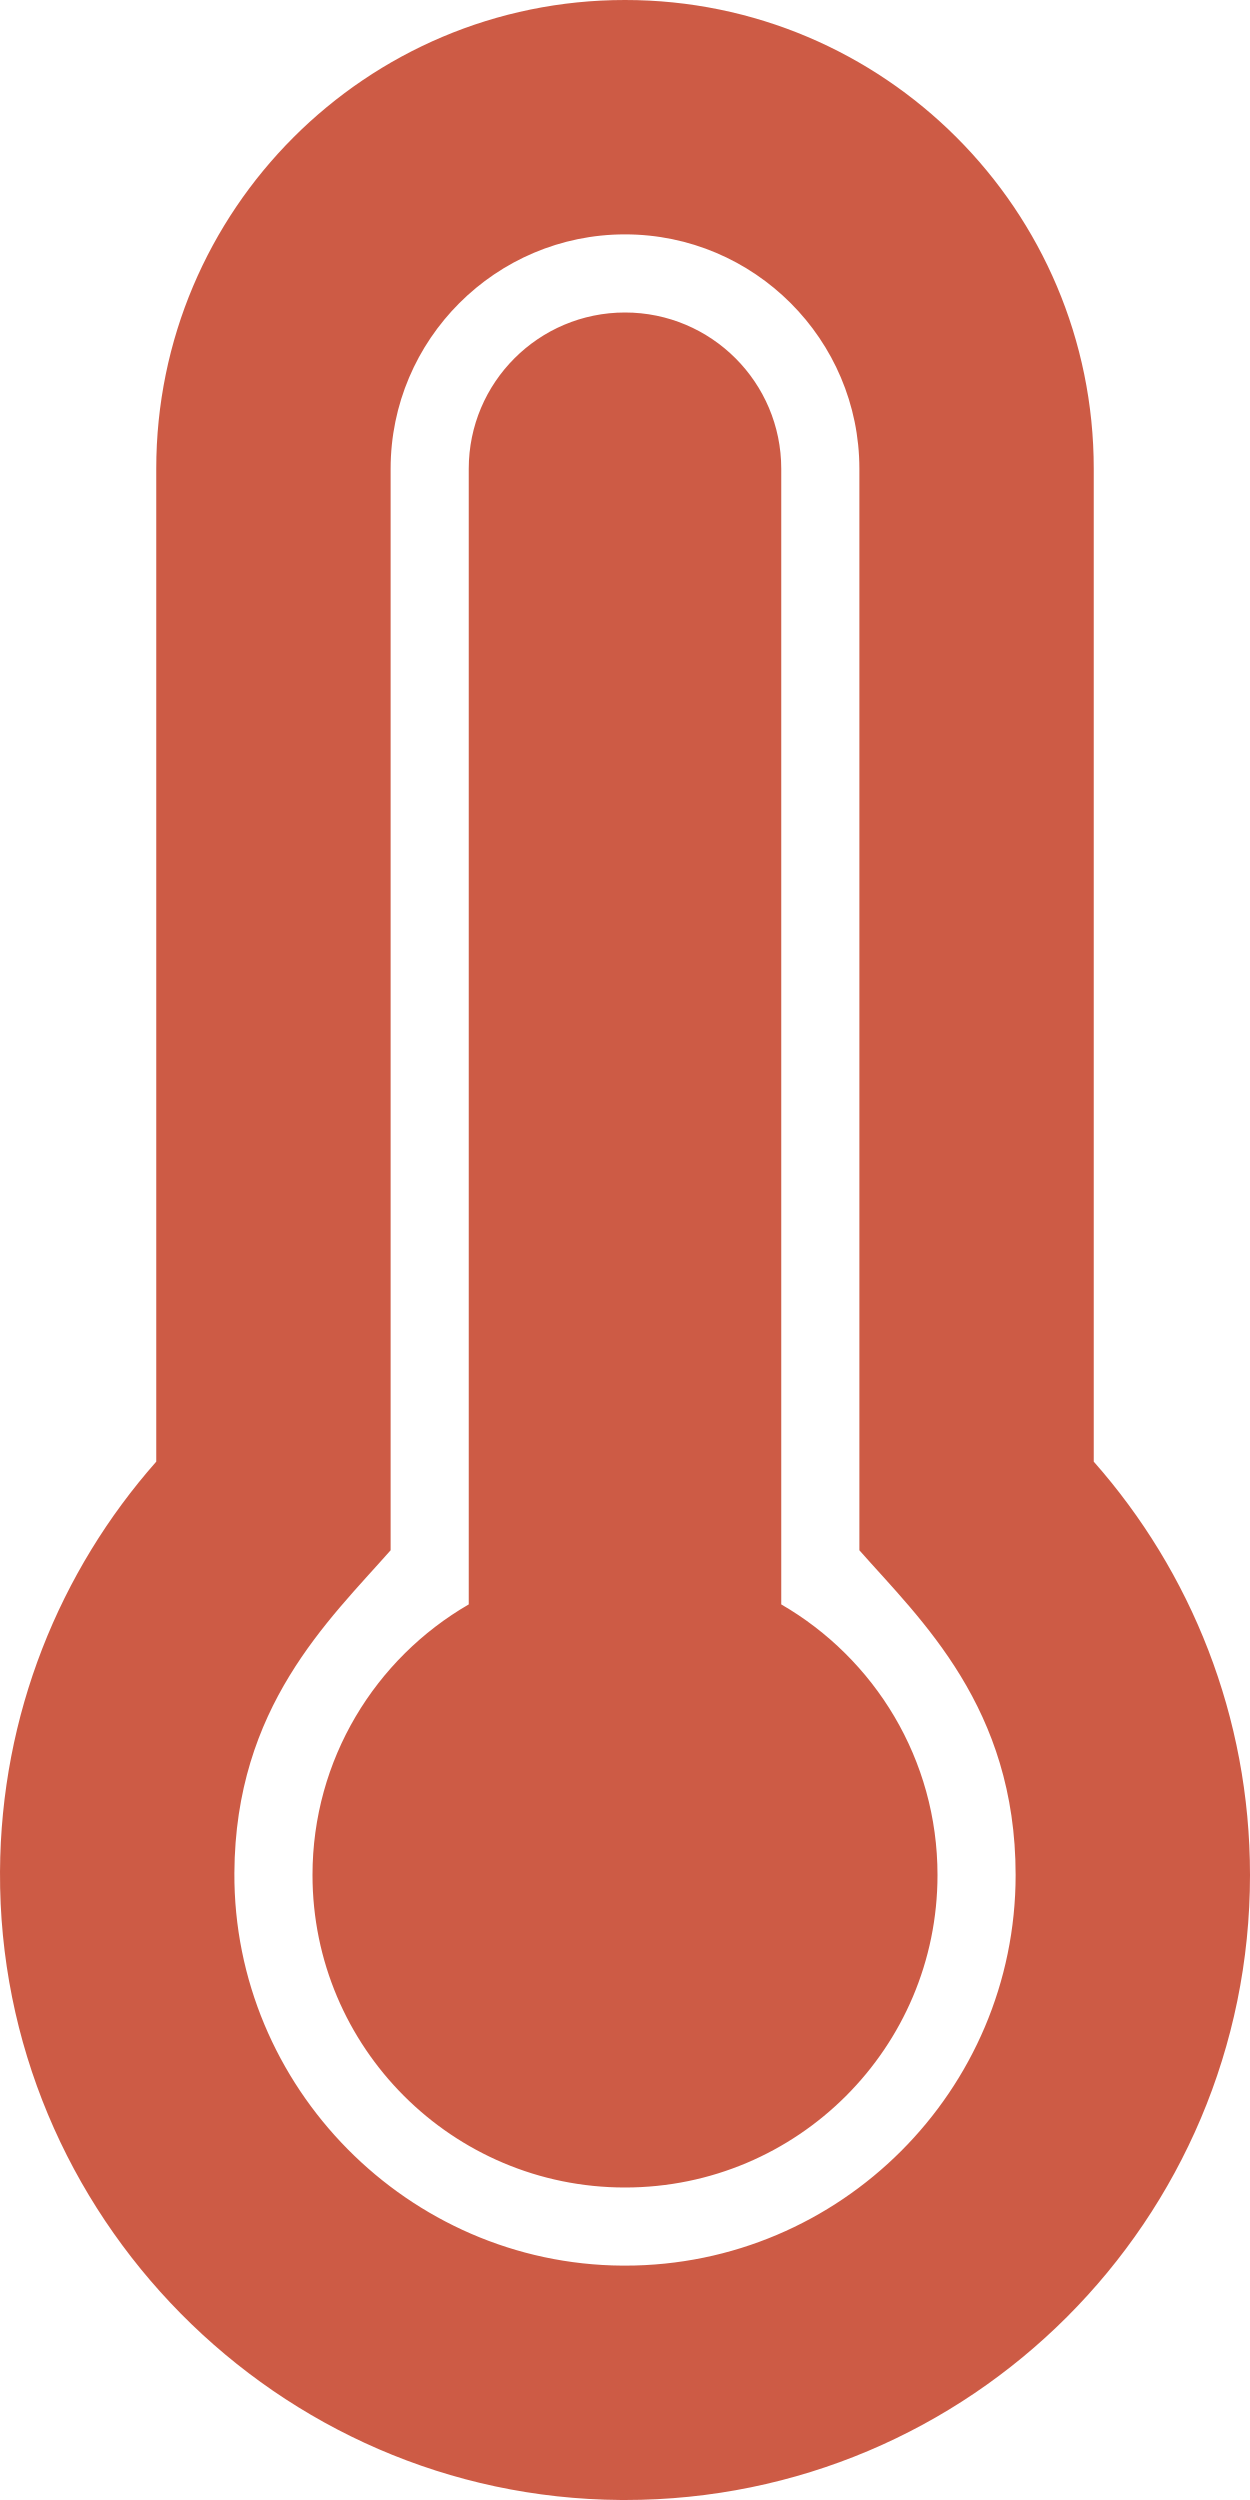
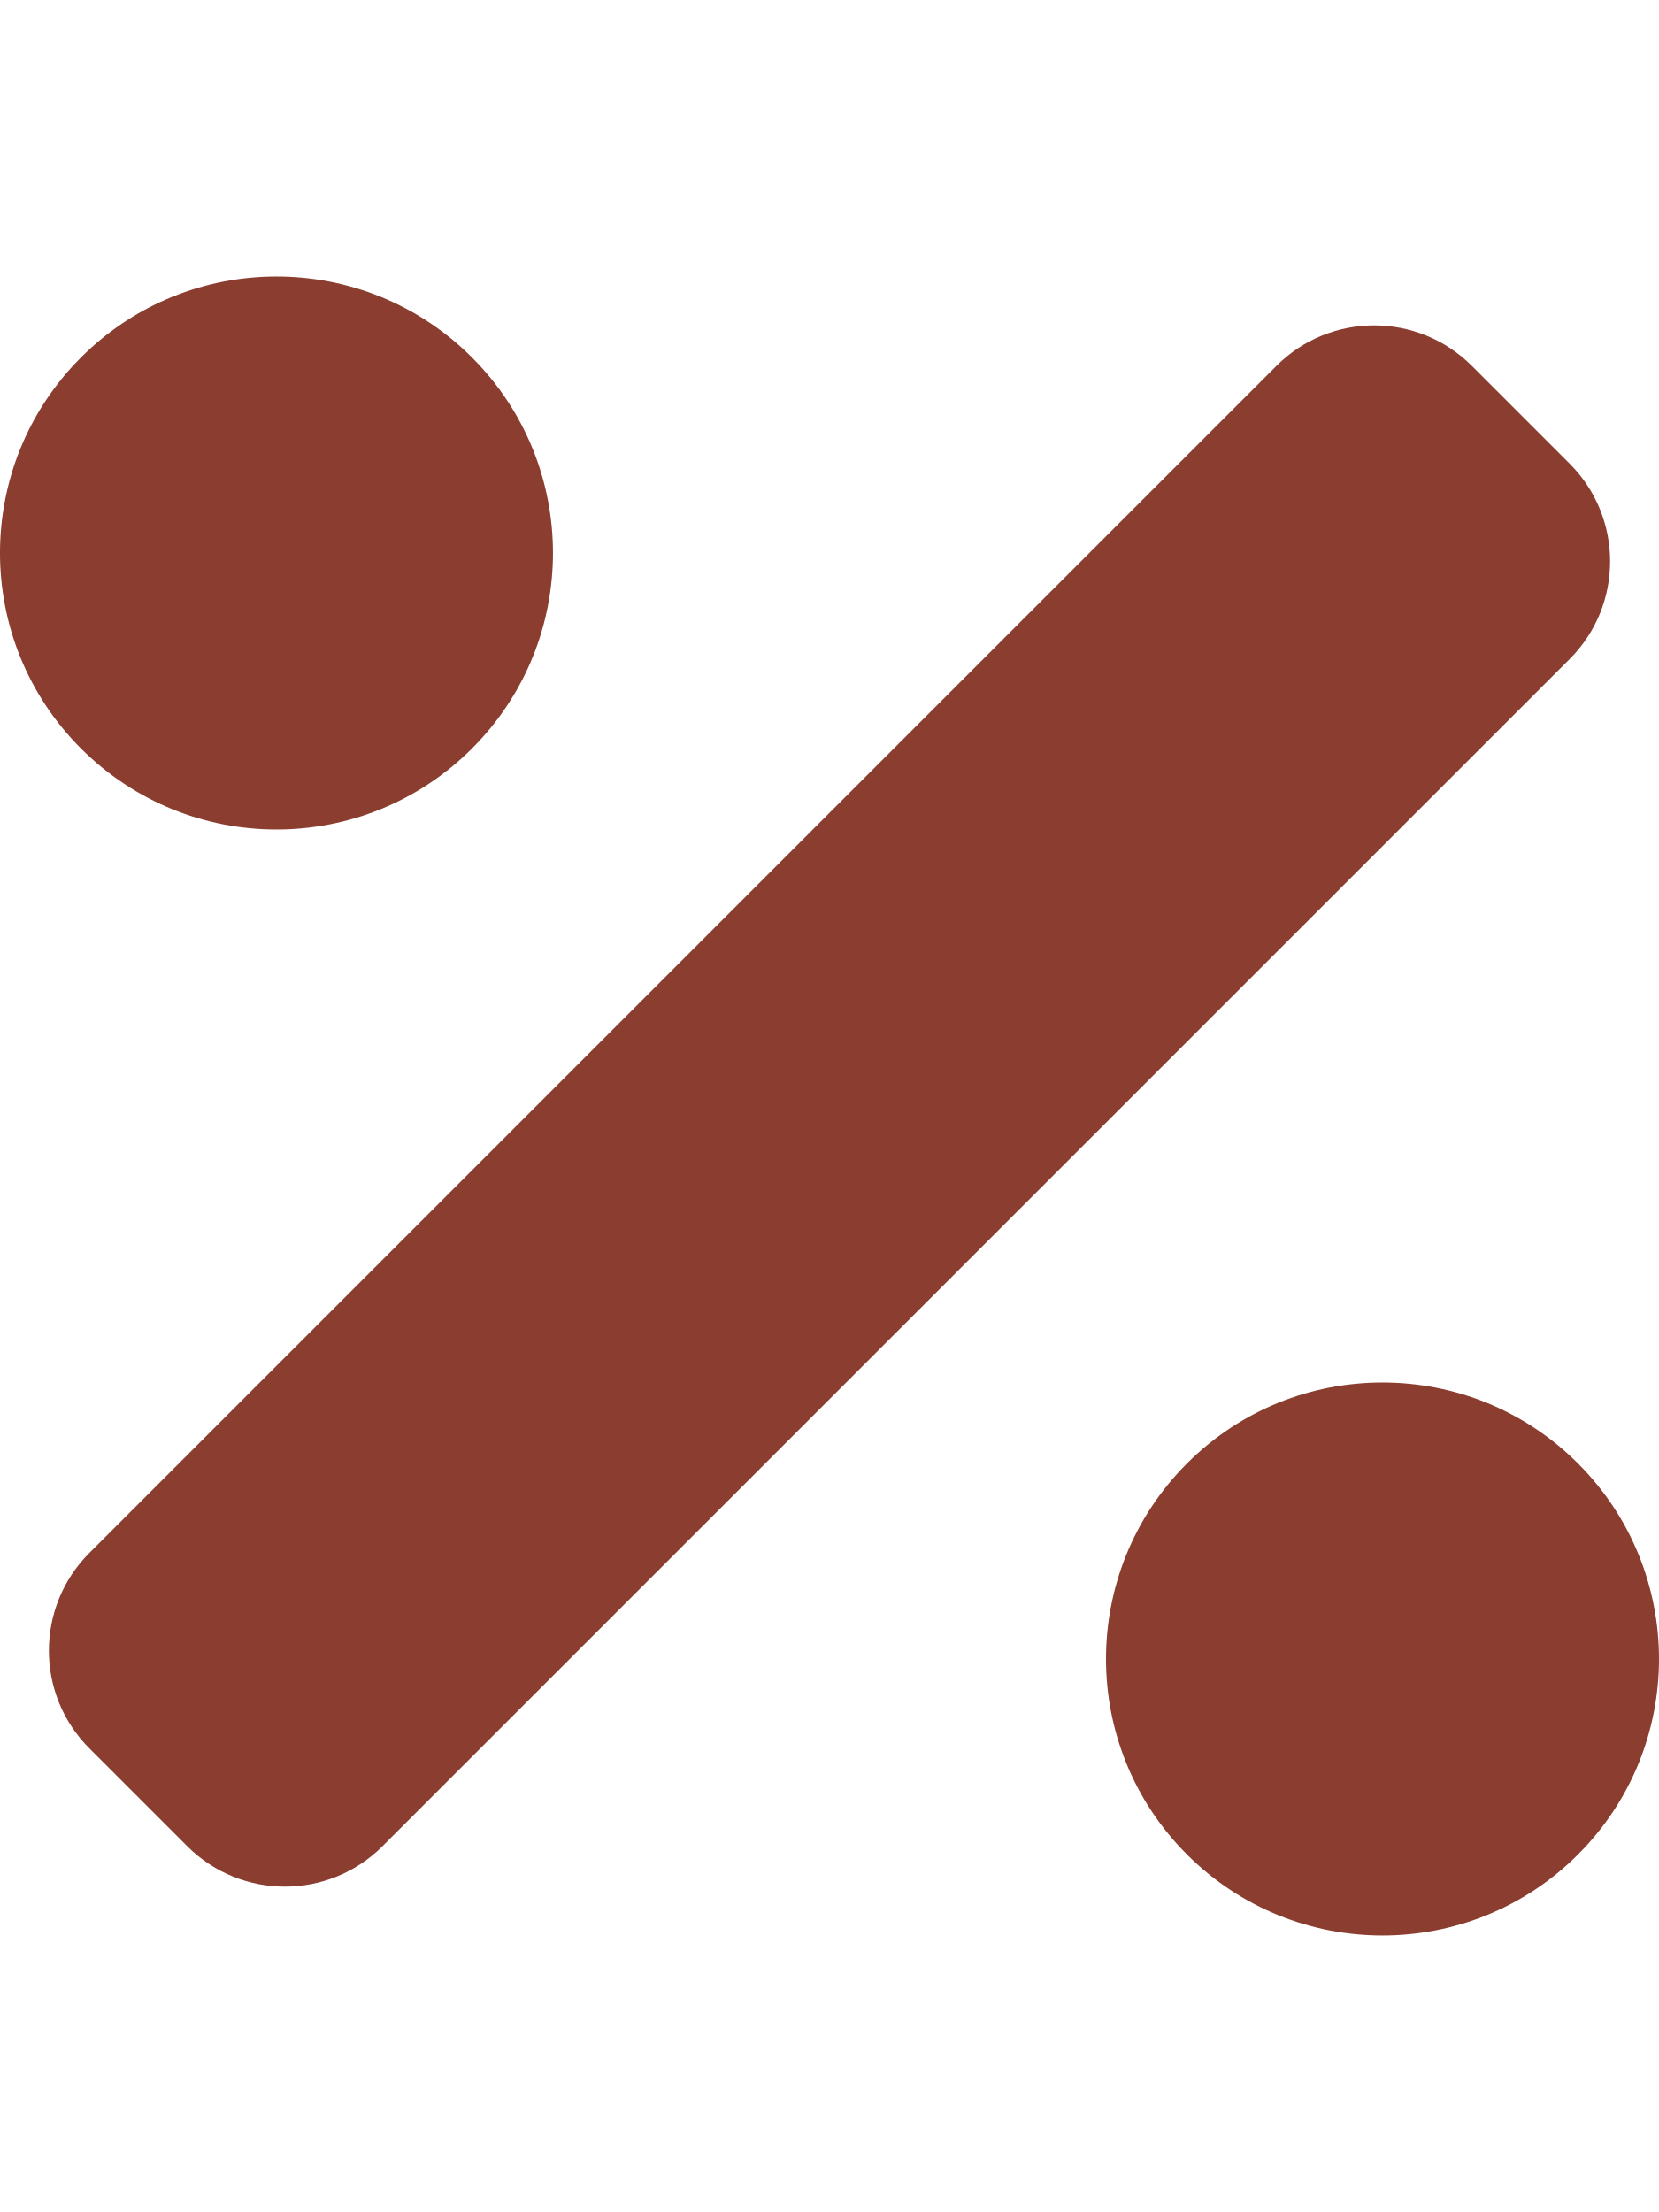
- <svg xmlns="http://www.w3.org/2000/svg" style="fill:#cd5b45;" viewBox="0 0 256 512">
-   <path d="M224 96c0-53.019-42.981-96-96-96S32 42.981 32 96v203.347C12.225 321.756.166 351.136.002 383.333c-.359 70.303 56.787 128.176 127.089 128.664.299.002.61.003.909.003 70.698 0 128-57.304 128-128 0-32.459-12.088-62.09-32-84.653V96zm-96 368l-.576-.002c-43.86-.304-79.647-36.544-79.423-80.42.173-33.98 19.266-51.652 31.999-66.08V96c0-26.467 21.533-48 48-48s48 21.533 48 48v221.498c12.63 14.312 32 32.164 32 66.502 0 44.112-35.888 80-80 80zm64-80c0 35.346-28.654 64-64 64s-64-28.654-64-64c0-23.685 12.876-44.349 32-55.417V96c0-17.673 14.327-32 32-32s32 14.327 32 32v232.583c19.124 11.068 32 31.732 32 55.417z" />
+ <svg xmlns="http://www.w3.org/2000/svg" style="fill:#8b3e2f;" viewBox="0 0 384 512">
+   <path d="M109.25 173.25c24.99-24.99 24.99-65.52 0-90.51-24.99-24.99-65.52-24.99-90.51 0-24.99 24.99-24.99 65.52 0 90.51 25 25 65.52 25 90.51 0zm256 165.49c-24.99-24.99-65.52-24.99-90.51 0-24.99 24.99-24.99 65.52 0 90.51 24.99 24.99 65.52 24.99 90.51 0 25-24.99 25-65.51 0-90.51zm-1.94-231.43l-22.62-22.62c-12.5-12.5-32.76-12.5-45.25 0L20.69 359.44c-12.5 12.5-12.5 32.76 0 45.25l22.62 22.62c12.5 12.5 32.76 12.5 45.25 0l274.75-274.75c12.5-12.49 12.5-32.75 0-45.25z" />
</svg>
